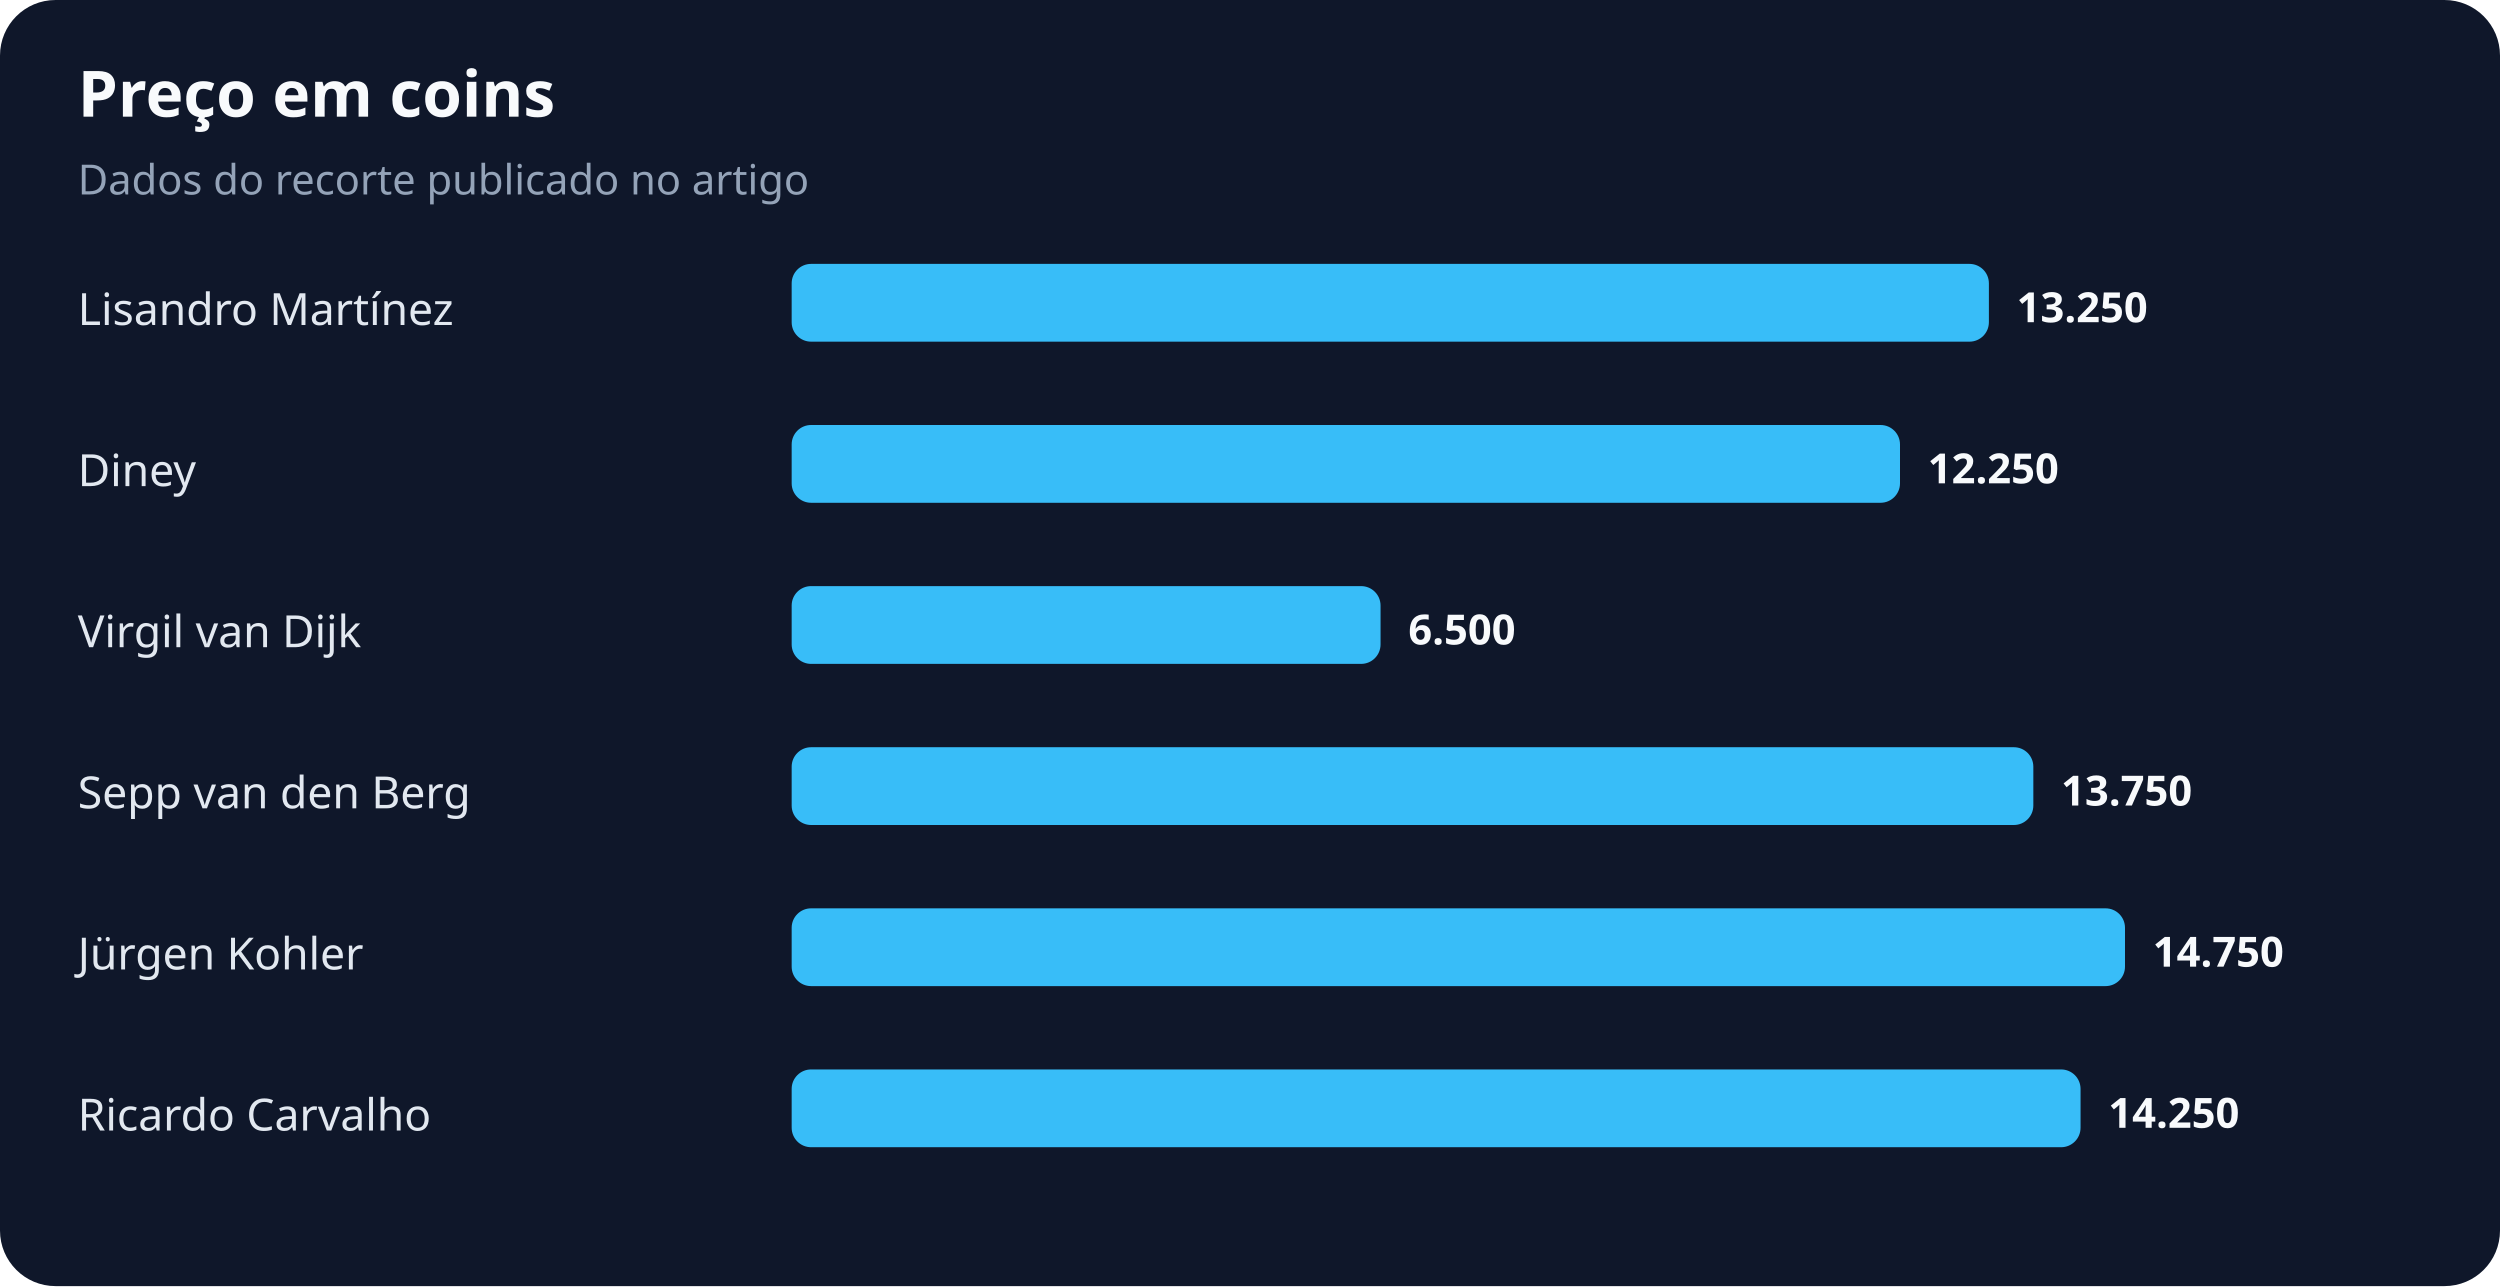
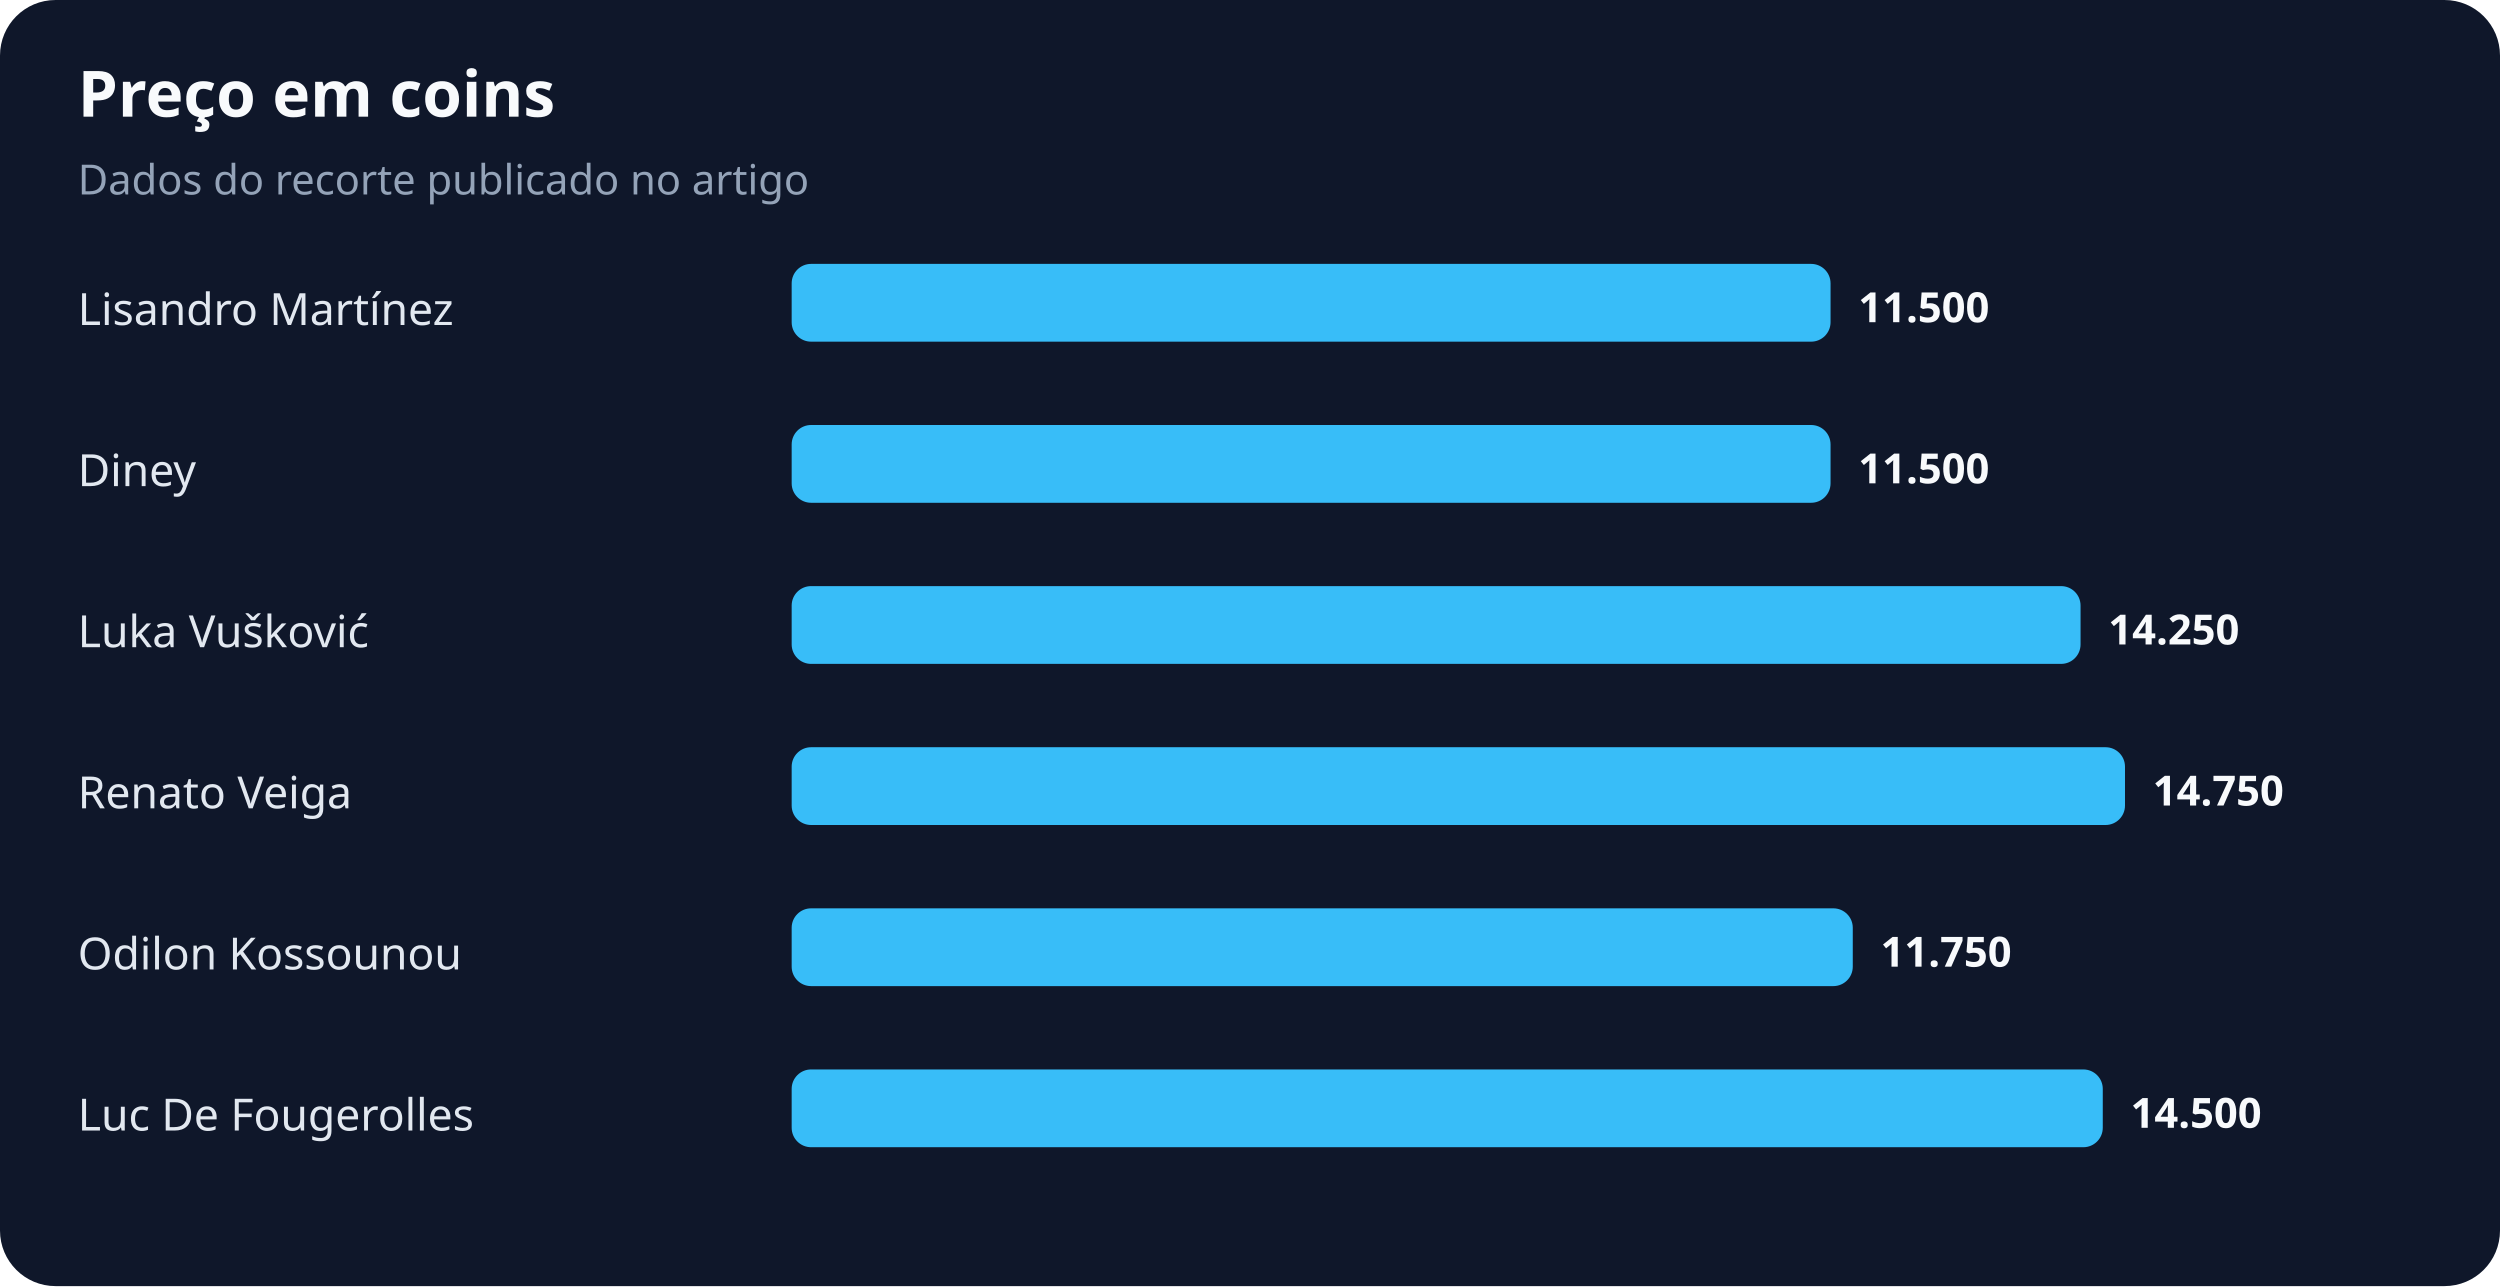
<svg xmlns="http://www.w3.org/2000/svg" width="900" height="463" viewBox="0 0 900 463" role="img" aria-labelledby="title desc">
  <rect width="100%" height="100%" rx="20" fill="#0f172a" />
  <text x="28" y="42" fill="#f8fafc" font-family="system-ui,sans-serif" font-size="23" font-weight="700">Preço em coins</text>
  <text x="28" y="70" fill="#94a3b8" font-family="system-ui,sans-serif" font-size="15">Dados do recorte publicado no artigo</text>
  <text x="28" y="117" fill="#e2e8f0" font-family="system-ui,sans-serif" font-size="16">Lisandro Martínez</text>
-   <rect x="285" y="95" width="431" height="28" rx="7" fill="#38bdf8" />
-   <text x="726" y="116" fill="#f8fafc" font-family="system-ui,sans-serif" font-size="15" font-weight="700">13.250</text>
+   <rect x="285" y="95" width="374" height="28" rx="7" fill="#38bdf8" />
+   <text x="669" y="116" fill="#f8fafc" font-family="system-ui,sans-serif" font-size="15" font-weight="700">11.500</text>
  <text x="28" y="175" fill="#e2e8f0" font-family="system-ui,sans-serif" font-size="16">Diney</text>
-   <rect x="285" y="153" width="399" height="28" rx="7" fill="#38bdf8" />
-   <text x="694" y="174" fill="#f8fafc" font-family="system-ui,sans-serif" font-size="15" font-weight="700">12.250</text>
-   <text x="28" y="233" fill="#e2e8f0" font-family="system-ui,sans-serif" font-size="16">Virgil van Dijk</text>
-   <rect x="285" y="211" width="212" height="28" rx="7" fill="#38bdf8" />
-   <text x="507" y="232" fill="#f8fafc" font-family="system-ui,sans-serif" font-size="15" font-weight="700">6.500</text>
-   <text x="28" y="291" fill="#e2e8f0" font-family="system-ui,sans-serif" font-size="16">Sepp van den Berg</text>
-   <rect x="285" y="269" width="447" height="28" rx="7" fill="#38bdf8" />
-   <text x="742" y="290" fill="#f8fafc" font-family="system-ui,sans-serif" font-size="15" font-weight="700">13.750</text>
-   <text x="28" y="349" fill="#e2e8f0" font-family="system-ui,sans-serif" font-size="16">Jürgen Kohler</text>
-   <rect x="285" y="327" width="480" height="28" rx="7" fill="#38bdf8" />
-   <text x="775" y="348" fill="#f8fafc" font-family="system-ui,sans-serif" font-size="15" font-weight="700">14.750</text>
-   <text x="28" y="407" fill="#e2e8f0" font-family="system-ui,sans-serif" font-size="16">Ricardo Carvalho</text>
-   <rect x="285" y="385" width="464" height="28" rx="7" fill="#38bdf8" />
-   <text x="759" y="406" fill="#f8fafc" font-family="system-ui,sans-serif" font-size="15" font-weight="700">14.250</text>
+   <rect x="285" y="153" width="374" height="28" rx="7" fill="#38bdf8" />
+   <text x="669" y="174" fill="#f8fafc" font-family="system-ui,sans-serif" font-size="15" font-weight="700">11.500</text>
+   <text x="28" y="233" fill="#e2e8f0" font-family="system-ui,sans-serif" font-size="16">Luka Vušković</text>
+   <rect x="285" y="211" width="464" height="28" rx="7" fill="#38bdf8" />
+   <text x="759" y="232" fill="#f8fafc" font-family="system-ui,sans-serif" font-size="15" font-weight="700">14.250</text>
+   <text x="28" y="291" fill="#e2e8f0" font-family="system-ui,sans-serif" font-size="16">Renato Veiga</text>
+   <rect x="285" y="269" width="480" height="28" rx="7" fill="#38bdf8" />
+   <text x="775" y="290" fill="#f8fafc" font-family="system-ui,sans-serif" font-size="15" font-weight="700">14.750</text>
+   <text x="28" y="349" fill="#e2e8f0" font-family="system-ui,sans-serif" font-size="16">Odilon Kossounou</text>
+   <rect x="285" y="327" width="382" height="28" rx="7" fill="#38bdf8" />
+   <text x="677" y="348" fill="#f8fafc" font-family="system-ui,sans-serif" font-size="15" font-weight="700">11.750</text>
+   <text x="28" y="407" fill="#e2e8f0" font-family="system-ui,sans-serif" font-size="16">Luc De Fougerolles</text>
+   <rect x="285" y="385" width="472" height="28" rx="7" fill="#38bdf8" />
+   <text x="767" y="406" fill="#f8fafc" font-family="system-ui,sans-serif" font-size="15" font-weight="700">14.500</text>
</svg>
